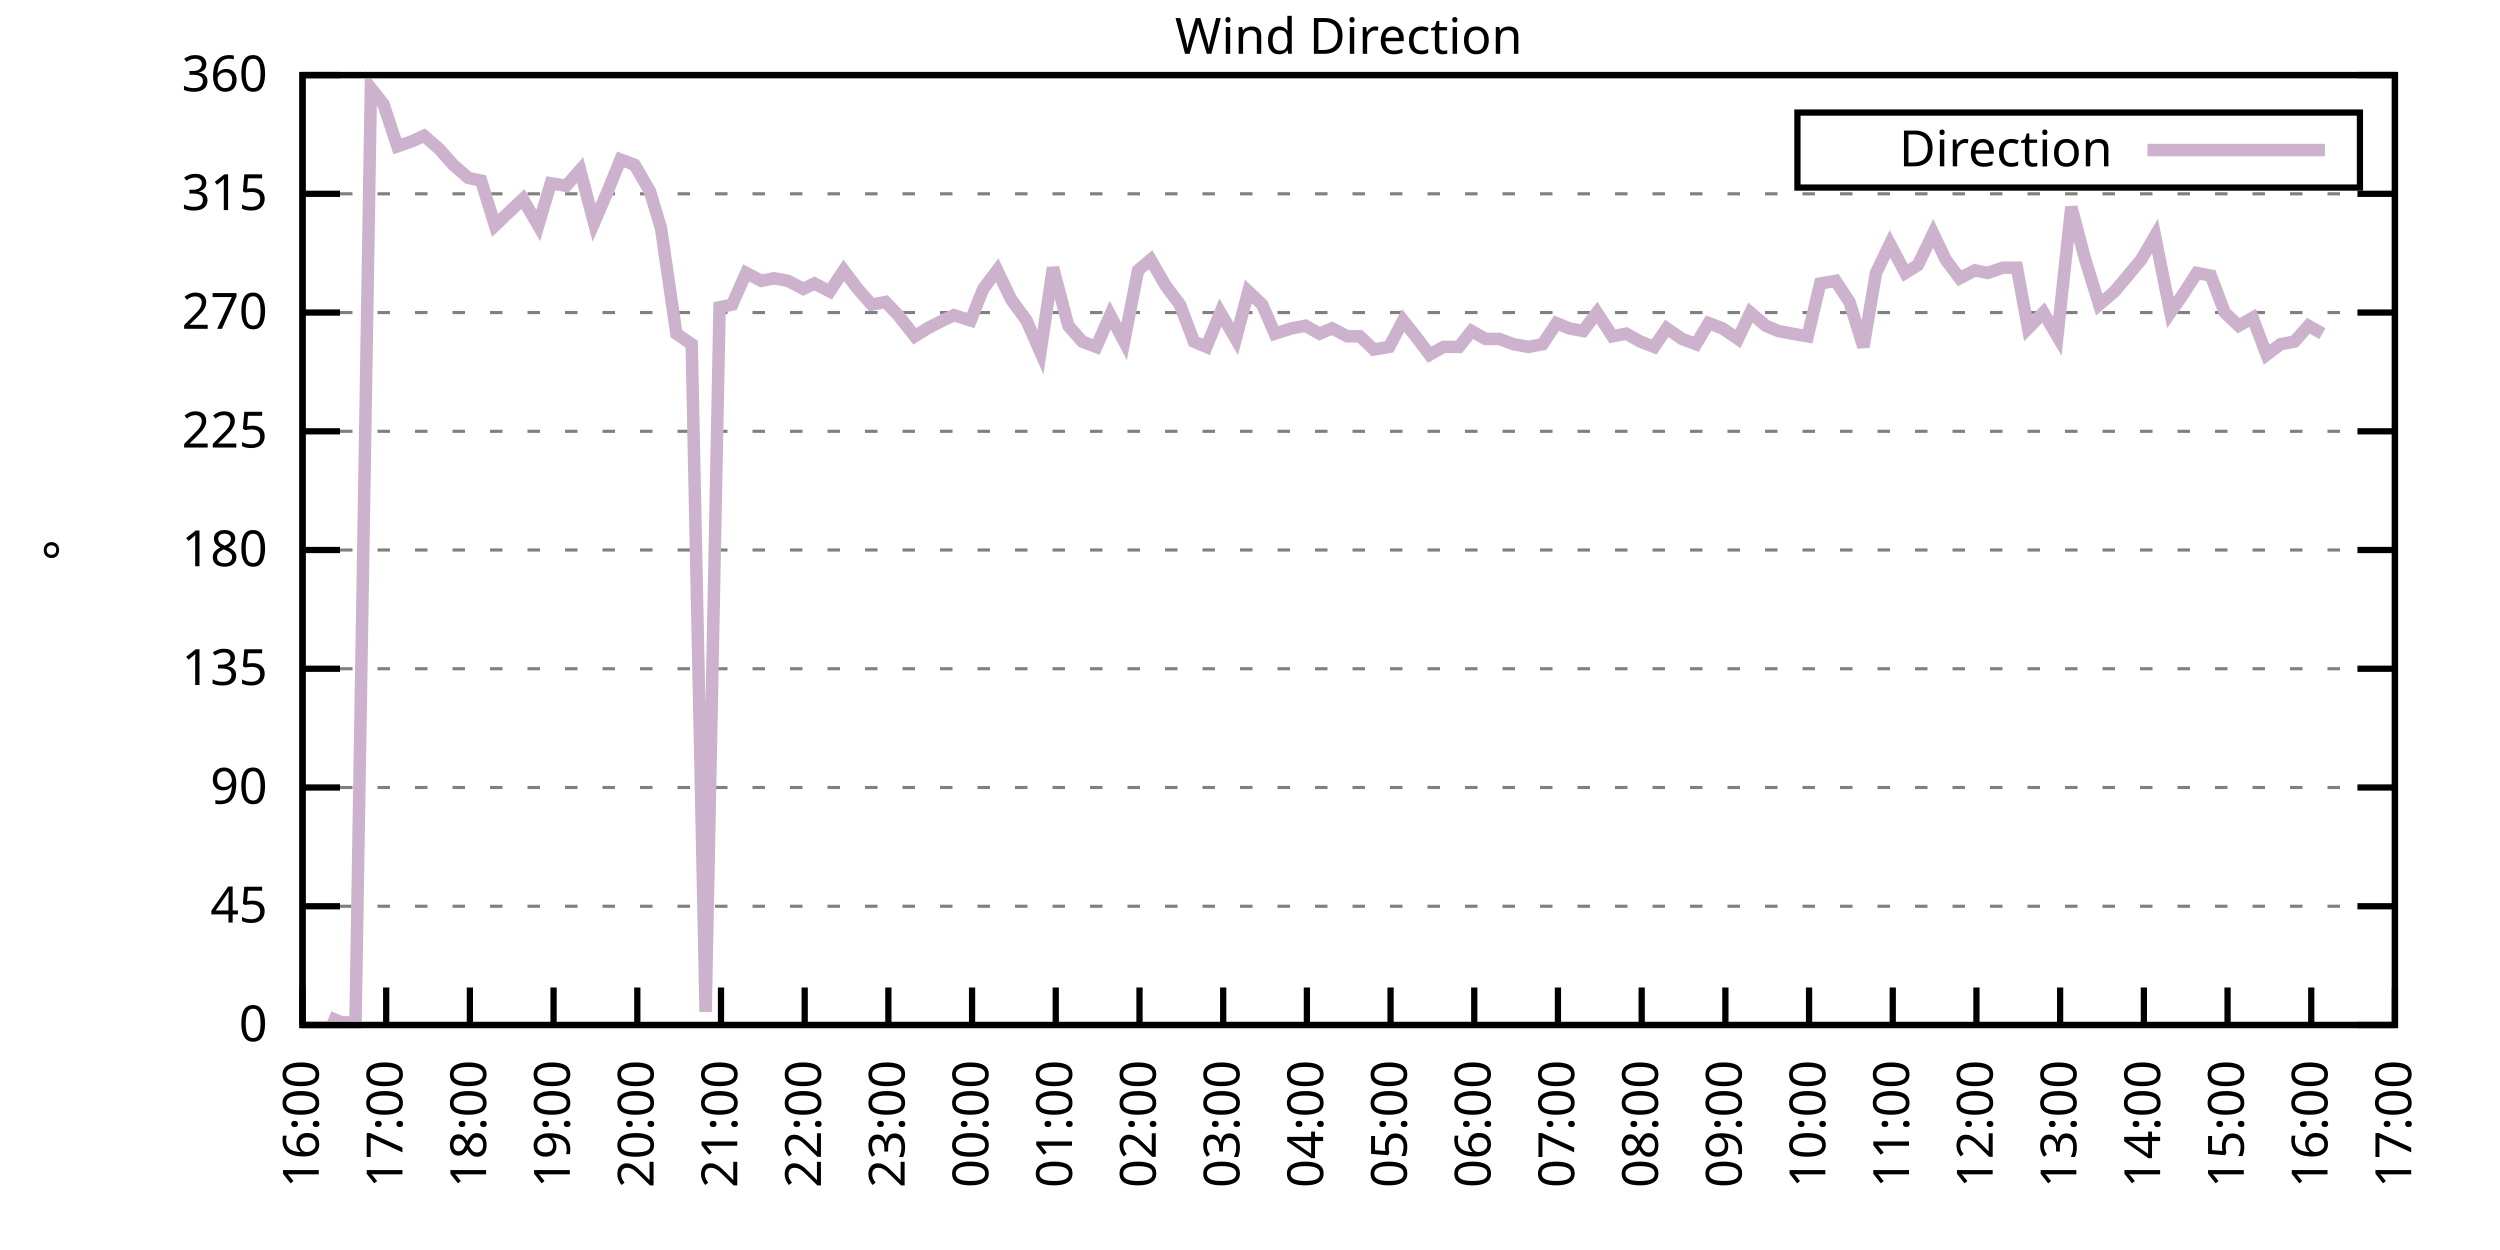
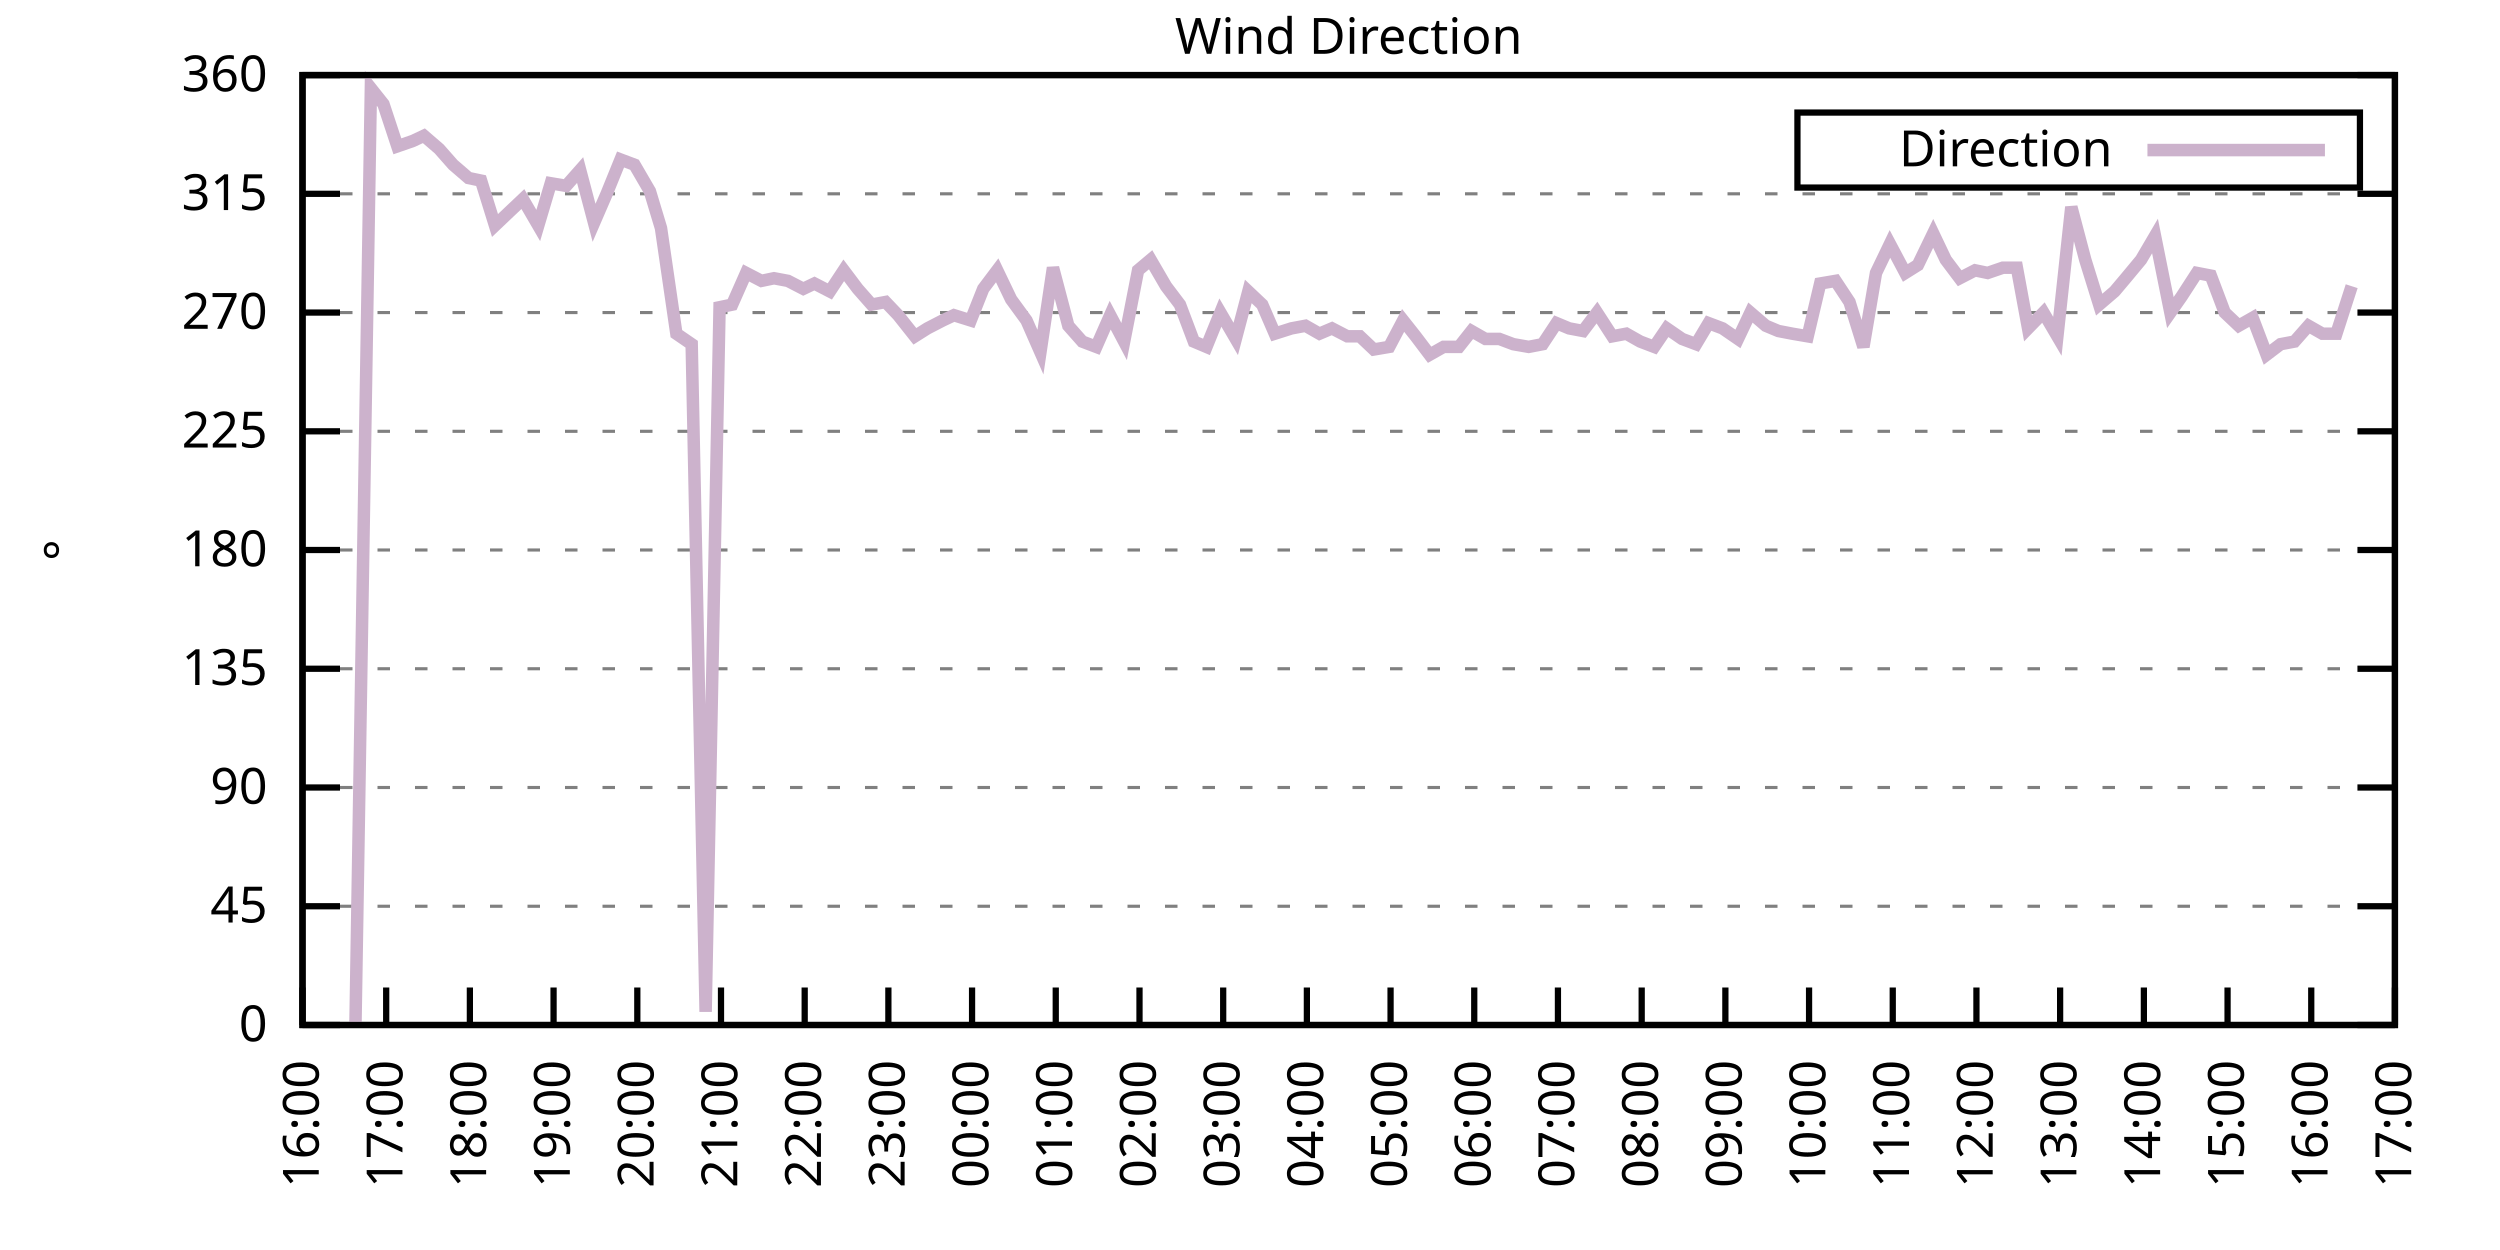
<svg xmlns="http://www.w3.org/2000/svg" xmlns:xlink="http://www.w3.org/1999/xlink" width="400" height="200" viewBox="0 0 400 200">
  <g id="gnuplot_canvas">
    <rect x="0" y="0" width="400" height="200" fill="none" />
    <defs>
      <circle id="gpDot" r="0.5" stroke-width="0.5" stroke="currentColor" />
      <path id="gpPt0" stroke-width="0.333" stroke="currentColor" d="M-1,0 h2 M0,-1 v2" />
      <path id="gpPt1" stroke-width="0.333" stroke="currentColor" d="M-1,-1 L1,1 M1,-1 L-1,1" />
      <path id="gpPt2" stroke-width="0.333" stroke="currentColor" d="M-1,0 L1,0 M0,-1 L0,1 M-1,-1 L1,1 M-1,1 L1,-1" />
      <rect id="gpPt3" stroke-width="0.333" stroke="currentColor" x="-1" y="-1" width="2" height="2" />
      <rect id="gpPt4" stroke-width="0.333" stroke="currentColor" fill="currentColor" x="-1" y="-1" width="2" height="2" />
      <circle id="gpPt5" stroke-width="0.333" stroke="currentColor" cx="0" cy="0" r="1" />
      <use xlink:href="#gpPt5" id="gpPt6" fill="currentColor" stroke="none" />
      <path id="gpPt7" stroke-width="0.333" stroke="currentColor" d="M0,-1.33 L-1.33,0.67 L1.33,0.67 z" />
      <use xlink:href="#gpPt7" id="gpPt8" fill="currentColor" stroke="none" />
      <use xlink:href="#gpPt7" id="gpPt9" stroke="currentColor" transform="rotate(180)" />
      <use xlink:href="#gpPt9" id="gpPt10" fill="currentColor" stroke="none" />
      <use xlink:href="#gpPt3" id="gpPt11" stroke="currentColor" transform="rotate(45)" />
      <use xlink:href="#gpPt11" id="gpPt12" fill="currentColor" stroke="none" />
      <path id="gpPt13" stroke-width="0.333" stroke="currentColor" d="M0,1.330 L1.265,0.411 L0.782,-1.067 L-0.782,-1.076 L-1.265,0.411 z" />
      <use xlink:href="#gpPt13" id="gpPt14" fill="currentColor" stroke="none" />
      <filter id="textbox" filterUnits="objectBoundingBox" x="0" y="0" height="1" width="1">
        <feFlood flood-color="white" flood-opacity="1" result="bgnd" />
        <feComposite in="SourceGraphic" in2="bgnd" operator="atop" />
      </filter>
      <filter id="greybox" filterUnits="objectBoundingBox" x="0" y="0" height="1" width="1">
        <feFlood flood-color="lightgrey" flood-opacity="1" result="grey" />
        <feComposite in="SourceGraphic" in2="grey" operator="atop" />
      </filter>
    </defs>
    <g fill="none" color="white" stroke="currentColor" stroke-width="1.00" stroke-linecap="butt" stroke-linejoin="miter">
</g>
    <g fill="none" color="black" stroke="currentColor" stroke-width="1.00" stroke-linecap="butt" stroke-linejoin="miter">
      <g stroke="none" shape-rendering="crispEdges">
        <polygon fill="rgb(255, 255, 255)" points="48.40,164.00 383.18,164.00 383.18,12.02 48.40,12.02 " />
      </g>
    </g>
    <g fill="none" color="black" stroke="currentColor" stroke-width="1.00" stroke-linecap="butt" stroke-linejoin="miter">
</g>
    <g fill="none" color="black" stroke="black" stroke-width="0.50" stroke-linecap="butt" stroke-linejoin="miter">
</g>
    <g fill="none" color="gray" stroke="currentColor" stroke-width="0.50" stroke-linecap="butt" stroke-linejoin="miter">
      <path stroke="gray" stroke-dasharray="2,4" class="gridline" d="M48.40,164.00 L383.19,164.00  " />
    </g>
    <g fill="none" color="gray" stroke="gray" stroke-width="1.00" stroke-linecap="butt" stroke-linejoin="miter">
</g>
    <g fill="none" color="black" stroke="currentColor" stroke-width="1.00" stroke-linecap="butt" stroke-linejoin="miter">
      <path stroke="black" d="M48.40,164.00 L54.40,164.00 M383.19,164.00 L377.19,164.00  " />
      <g transform="translate(42.80,166.60)" stroke="none" fill="black" font-family="Sans" font-size="8.00" text-anchor="end">
        <text>
          <tspan font-family="Sans"> 0</tspan>
        </text>
      </g>
    </g>
    <g fill="none" color="black" stroke="currentColor" stroke-width="1.00" stroke-linecap="butt" stroke-linejoin="miter">
</g>
    <g fill="none" color="black" stroke="black" stroke-width="0.50" stroke-linecap="butt" stroke-linejoin="miter">
</g>
    <g fill="none" color="gray" stroke="currentColor" stroke-width="0.50" stroke-linecap="butt" stroke-linejoin="miter">
      <path stroke="gray" stroke-dasharray="2,4" class="gridline" d="M48.40,145.00 L383.19,145.00  " />
    </g>
    <g fill="none" color="gray" stroke="gray" stroke-width="1.00" stroke-linecap="butt" stroke-linejoin="miter">
</g>
    <g fill="none" color="black" stroke="currentColor" stroke-width="1.00" stroke-linecap="butt" stroke-linejoin="miter">
      <path stroke="black" d="M48.40,145.00 L54.40,145.00 M383.19,145.00 L377.19,145.00  " />
      <g transform="translate(42.80,147.60)" stroke="none" fill="black" font-family="Sans" font-size="8.00" text-anchor="end">
        <text>
          <tspan font-family="Sans"> 45</tspan>
        </text>
      </g>
    </g>
    <g fill="none" color="black" stroke="currentColor" stroke-width="1.00" stroke-linecap="butt" stroke-linejoin="miter">
</g>
    <g fill="none" color="black" stroke="black" stroke-width="0.50" stroke-linecap="butt" stroke-linejoin="miter">
</g>
    <g fill="none" color="gray" stroke="currentColor" stroke-width="0.50" stroke-linecap="butt" stroke-linejoin="miter">
      <path stroke="gray" stroke-dasharray="2,4" class="gridline" d="M48.40,126.00 L383.19,126.00  " />
    </g>
    <g fill="none" color="gray" stroke="gray" stroke-width="1.00" stroke-linecap="butt" stroke-linejoin="miter">
</g>
    <g fill="none" color="black" stroke="currentColor" stroke-width="1.00" stroke-linecap="butt" stroke-linejoin="miter">
      <path stroke="black" d="M48.40,126.00 L54.40,126.00 M383.19,126.00 L377.19,126.00  " />
      <g transform="translate(42.80,128.60)" stroke="none" fill="black" font-family="Sans" font-size="8.00" text-anchor="end">
        <text>
          <tspan font-family="Sans"> 90</tspan>
        </text>
      </g>
    </g>
    <g fill="none" color="black" stroke="currentColor" stroke-width="1.00" stroke-linecap="butt" stroke-linejoin="miter">
</g>
    <g fill="none" color="black" stroke="black" stroke-width="0.50" stroke-linecap="butt" stroke-linejoin="miter">
</g>
    <g fill="none" color="gray" stroke="currentColor" stroke-width="0.50" stroke-linecap="butt" stroke-linejoin="miter">
      <path stroke="gray" stroke-dasharray="2,4" class="gridline" d="M48.40,107.00 L383.19,107.00  " />
    </g>
    <g fill="none" color="gray" stroke="gray" stroke-width="1.00" stroke-linecap="butt" stroke-linejoin="miter">
</g>
    <g fill="none" color="black" stroke="currentColor" stroke-width="1.00" stroke-linecap="butt" stroke-linejoin="miter">
      <path stroke="black" d="M48.40,107.00 L54.40,107.00 M383.19,107.00 L377.19,107.00  " />
      <g transform="translate(42.80,109.60)" stroke="none" fill="black" font-family="Sans" font-size="8.00" text-anchor="end">
        <text>
          <tspan font-family="Sans"> 135</tspan>
        </text>
      </g>
    </g>
    <g fill="none" color="black" stroke="currentColor" stroke-width="1.00" stroke-linecap="butt" stroke-linejoin="miter">
</g>
    <g fill="none" color="black" stroke="black" stroke-width="0.50" stroke-linecap="butt" stroke-linejoin="miter">
</g>
    <g fill="none" color="gray" stroke="currentColor" stroke-width="0.50" stroke-linecap="butt" stroke-linejoin="miter">
      <path stroke="gray" stroke-dasharray="2,4" class="gridline" d="M48.40,88.00 L383.19,88.00  " />
    </g>
    <g fill="none" color="gray" stroke="gray" stroke-width="1.00" stroke-linecap="butt" stroke-linejoin="miter">
</g>
    <g fill="none" color="black" stroke="currentColor" stroke-width="1.00" stroke-linecap="butt" stroke-linejoin="miter">
      <path stroke="black" d="M48.40,88.00 L54.40,88.00 M383.19,88.00 L377.19,88.00  " />
      <g transform="translate(42.80,90.60)" stroke="none" fill="black" font-family="Sans" font-size="8.00" text-anchor="end">
        <text>
          <tspan font-family="Sans"> 180</tspan>
        </text>
      </g>
    </g>
    <g fill="none" color="black" stroke="currentColor" stroke-width="1.00" stroke-linecap="butt" stroke-linejoin="miter">
</g>
    <g fill="none" color="black" stroke="black" stroke-width="0.50" stroke-linecap="butt" stroke-linejoin="miter">
</g>
    <g fill="none" color="gray" stroke="currentColor" stroke-width="0.50" stroke-linecap="butt" stroke-linejoin="miter">
      <path stroke="gray" stroke-dasharray="2,4" class="gridline" d="M48.40,69.01 L383.19,69.01  " />
    </g>
    <g fill="none" color="gray" stroke="gray" stroke-width="1.00" stroke-linecap="butt" stroke-linejoin="miter">
</g>
    <g fill="none" color="black" stroke="currentColor" stroke-width="1.00" stroke-linecap="butt" stroke-linejoin="miter">
      <path stroke="black" d="M48.40,69.01 L54.40,69.01 M383.19,69.01 L377.19,69.01  " />
      <g transform="translate(42.80,71.61)" stroke="none" fill="black" font-family="Sans" font-size="8.00" text-anchor="end">
        <text>
          <tspan font-family="Sans"> 225</tspan>
        </text>
      </g>
    </g>
    <g fill="none" color="black" stroke="currentColor" stroke-width="1.00" stroke-linecap="butt" stroke-linejoin="miter">
</g>
    <g fill="none" color="black" stroke="black" stroke-width="0.50" stroke-linecap="butt" stroke-linejoin="miter">
</g>
    <g fill="none" color="gray" stroke="currentColor" stroke-width="0.50" stroke-linecap="butt" stroke-linejoin="miter">
      <path stroke="gray" stroke-dasharray="2,4" class="gridline" d="M48.40,50.01 L383.19,50.01  " />
    </g>
    <g fill="none" color="gray" stroke="gray" stroke-width="1.00" stroke-linecap="butt" stroke-linejoin="miter">
</g>
    <g fill="none" color="black" stroke="currentColor" stroke-width="1.00" stroke-linecap="butt" stroke-linejoin="miter">
      <path stroke="black" d="M48.40,50.01 L54.40,50.01 M383.19,50.01 L377.19,50.01  " />
      <g transform="translate(42.80,52.61)" stroke="none" fill="black" font-family="Sans" font-size="8.00" text-anchor="end">
        <text>
          <tspan font-family="Sans"> 270</tspan>
        </text>
      </g>
    </g>
    <g fill="none" color="black" stroke="currentColor" stroke-width="1.00" stroke-linecap="butt" stroke-linejoin="miter">
</g>
    <g fill="none" color="black" stroke="black" stroke-width="0.50" stroke-linecap="butt" stroke-linejoin="miter">
</g>
    <g fill="none" color="gray" stroke="currentColor" stroke-width="0.50" stroke-linecap="butt" stroke-linejoin="miter">
      <path stroke="gray" stroke-dasharray="2,4" class="gridline" d="M48.40,31.01 L383.19,31.01  " />
    </g>
    <g fill="none" color="gray" stroke="gray" stroke-width="1.00" stroke-linecap="butt" stroke-linejoin="miter">
</g>
    <g fill="none" color="black" stroke="currentColor" stroke-width="1.00" stroke-linecap="butt" stroke-linejoin="miter">
      <path stroke="black" d="M48.40,31.01 L54.40,31.01 M383.19,31.01 L377.19,31.01  " />
      <g transform="translate(42.80,33.61)" stroke="none" fill="black" font-family="Sans" font-size="8.00" text-anchor="end">
        <text>
          <tspan font-family="Sans"> 315</tspan>
        </text>
      </g>
    </g>
    <g fill="none" color="black" stroke="currentColor" stroke-width="1.00" stroke-linecap="butt" stroke-linejoin="miter">
</g>
    <g fill="none" color="black" stroke="black" stroke-width="0.50" stroke-linecap="butt" stroke-linejoin="miter">
</g>
    <g fill="none" color="gray" stroke="currentColor" stroke-width="0.50" stroke-linecap="butt" stroke-linejoin="miter">
      <path stroke="gray" stroke-dasharray="2,4" class="gridline" d="M48.40,12.01 L383.19,12.01  " />
    </g>
    <g fill="none" color="gray" stroke="gray" stroke-width="1.00" stroke-linecap="butt" stroke-linejoin="miter">
</g>
    <g fill="none" color="black" stroke="currentColor" stroke-width="1.00" stroke-linecap="butt" stroke-linejoin="miter">
      <path stroke="black" d="M48.40,12.01 L54.40,12.01 M383.19,12.01 L377.19,12.01  " />
      <g transform="translate(42.80,14.61)" stroke="none" fill="black" font-family="Sans" font-size="8.00" text-anchor="end">
        <text>
          <tspan font-family="Sans"> 360</tspan>
        </text>
      </g>
    </g>
    <g fill="none" color="black" stroke="currentColor" stroke-width="1.00" stroke-linecap="butt" stroke-linejoin="miter">
      <path stroke="black" d="M48.40,164.00 L48.40,158.00  " />
      <g transform="translate(51.00,169.60) rotate(270.00)" stroke="none" fill="black" font-family="Sans" font-size="8.00" text-anchor="end">
        <text>
          <tspan font-family="Sans">16:00</tspan>
        </text>
      </g>
    </g>
    <g fill="none" color="black" stroke="currentColor" stroke-width="1.00" stroke-linecap="butt" stroke-linejoin="miter">
      <path stroke="black" d="M61.79,164.00 L61.79,158.00  " />
      <g transform="translate(64.39,169.60) rotate(270.00)" stroke="none" fill="black" font-family="Sans" font-size="8.00" text-anchor="end">
        <text>
          <tspan font-family="Sans">17:00</tspan>
        </text>
      </g>
    </g>
    <g fill="none" color="black" stroke="currentColor" stroke-width="1.00" stroke-linecap="butt" stroke-linejoin="miter">
      <path stroke="black" d="M75.18,164.00 L75.18,158.00  " />
      <g transform="translate(77.78,169.60) rotate(270.00)" stroke="none" fill="black" font-family="Sans" font-size="8.00" text-anchor="end">
        <text>
          <tspan font-family="Sans">18:00</tspan>
        </text>
      </g>
    </g>
    <g fill="none" color="black" stroke="currentColor" stroke-width="1.00" stroke-linecap="butt" stroke-linejoin="miter">
      <path stroke="black" d="M88.57,164.00 L88.57,158.00  " />
      <g transform="translate(91.17,169.60) rotate(270.00)" stroke="none" fill="black" font-family="Sans" font-size="8.00" text-anchor="end">
        <text>
          <tspan font-family="Sans">19:00</tspan>
        </text>
      </g>
    </g>
    <g fill="none" color="black" stroke="currentColor" stroke-width="1.00" stroke-linecap="butt" stroke-linejoin="miter">
      <path stroke="black" d="M101.97,164.00 L101.97,158.00  " />
      <g transform="translate(104.57,169.60) rotate(270.00)" stroke="none" fill="black" font-family="Sans" font-size="8.00" text-anchor="end">
        <text>
          <tspan font-family="Sans">20:00</tspan>
        </text>
      </g>
    </g>
    <g fill="none" color="black" stroke="currentColor" stroke-width="1.00" stroke-linecap="butt" stroke-linejoin="miter">
      <path stroke="black" d="M115.36,164.00 L115.36,158.00  " />
      <g transform="translate(117.96,169.60) rotate(270.00)" stroke="none" fill="black" font-family="Sans" font-size="8.00" text-anchor="end">
        <text>
          <tspan font-family="Sans">21:00</tspan>
        </text>
      </g>
    </g>
    <g fill="none" color="black" stroke="currentColor" stroke-width="1.00" stroke-linecap="butt" stroke-linejoin="miter">
      <path stroke="black" d="M128.75,164.00 L128.75,158.00  " />
      <g transform="translate(131.35,169.60) rotate(270.00)" stroke="none" fill="black" font-family="Sans" font-size="8.00" text-anchor="end">
        <text>
          <tspan font-family="Sans">22:00</tspan>
        </text>
      </g>
    </g>
    <g fill="none" color="black" stroke="currentColor" stroke-width="1.00" stroke-linecap="butt" stroke-linejoin="miter">
      <path stroke="black" d="M142.14,164.00 L142.14,158.00  " />
      <g transform="translate(144.74,169.60) rotate(270.00)" stroke="none" fill="black" font-family="Sans" font-size="8.00" text-anchor="end">
        <text>
          <tspan font-family="Sans">23:00</tspan>
        </text>
      </g>
    </g>
    <g fill="none" color="black" stroke="currentColor" stroke-width="1.00" stroke-linecap="butt" stroke-linejoin="miter">
      <path stroke="black" d="M155.53,164.00 L155.53,158.00  " />
      <g transform="translate(158.13,169.60) rotate(270.00)" stroke="none" fill="black" font-family="Sans" font-size="8.00" text-anchor="end">
        <text>
          <tspan font-family="Sans">00:00</tspan>
        </text>
      </g>
    </g>
    <g fill="none" color="black" stroke="currentColor" stroke-width="1.00" stroke-linecap="butt" stroke-linejoin="miter">
      <path stroke="black" d="M168.92,164.00 L168.92,158.00  " />
      <g transform="translate(171.52,169.60) rotate(270.00)" stroke="none" fill="black" font-family="Sans" font-size="8.00" text-anchor="end">
        <text>
          <tspan font-family="Sans">01:00</tspan>
        </text>
      </g>
    </g>
    <g fill="none" color="black" stroke="currentColor" stroke-width="1.00" stroke-linecap="butt" stroke-linejoin="miter">
      <path stroke="black" d="M182.32,164.00 L182.32,158.00  " />
      <g transform="translate(184.92,169.60) rotate(270.00)" stroke="none" fill="black" font-family="Sans" font-size="8.00" text-anchor="end">
        <text>
          <tspan font-family="Sans">02:00</tspan>
        </text>
      </g>
    </g>
    <g fill="none" color="black" stroke="currentColor" stroke-width="1.00" stroke-linecap="butt" stroke-linejoin="miter">
      <path stroke="black" d="M195.71,164.00 L195.71,158.00  " />
      <g transform="translate(198.31,169.60) rotate(270.00)" stroke="none" fill="black" font-family="Sans" font-size="8.00" text-anchor="end">
        <text>
          <tspan font-family="Sans">03:00</tspan>
        </text>
      </g>
    </g>
    <g fill="none" color="black" stroke="currentColor" stroke-width="1.00" stroke-linecap="butt" stroke-linejoin="miter">
      <path stroke="black" d="M209.10,164.00 L209.10,158.00  " />
      <g transform="translate(211.70,169.60) rotate(270.00)" stroke="none" fill="black" font-family="Sans" font-size="8.00" text-anchor="end">
        <text>
          <tspan font-family="Sans">04:00</tspan>
        </text>
      </g>
    </g>
    <g fill="none" color="black" stroke="currentColor" stroke-width="1.00" stroke-linecap="butt" stroke-linejoin="miter">
      <path stroke="black" d="M222.49,164.00 L222.49,158.00  " />
      <g transform="translate(225.09,169.60) rotate(270.00)" stroke="none" fill="black" font-family="Sans" font-size="8.00" text-anchor="end">
        <text>
          <tspan font-family="Sans">05:00</tspan>
        </text>
      </g>
    </g>
    <g fill="none" color="black" stroke="currentColor" stroke-width="1.00" stroke-linecap="butt" stroke-linejoin="miter">
      <path stroke="black" d="M235.88,164.00 L235.88,158.00  " />
      <g transform="translate(238.48,169.60) rotate(270.00)" stroke="none" fill="black" font-family="Sans" font-size="8.00" text-anchor="end">
        <text>
          <tspan font-family="Sans">06:00</tspan>
        </text>
      </g>
    </g>
    <g fill="none" color="black" stroke="currentColor" stroke-width="1.00" stroke-linecap="butt" stroke-linejoin="miter">
      <path stroke="black" d="M249.27,164.00 L249.27,158.00  " />
      <g transform="translate(251.87,169.60) rotate(270.00)" stroke="none" fill="black" font-family="Sans" font-size="8.00" text-anchor="end">
        <text>
          <tspan font-family="Sans">07:00</tspan>
        </text>
      </g>
    </g>
    <g fill="none" color="black" stroke="currentColor" stroke-width="1.00" stroke-linecap="butt" stroke-linejoin="miter">
      <path stroke="black" d="M262.67,164.00 L262.67,158.00  " />
      <g transform="translate(265.27,169.60) rotate(270.00)" stroke="none" fill="black" font-family="Sans" font-size="8.00" text-anchor="end">
        <text>
          <tspan font-family="Sans">08:00</tspan>
        </text>
      </g>
    </g>
    <g fill="none" color="black" stroke="currentColor" stroke-width="1.00" stroke-linecap="butt" stroke-linejoin="miter">
      <path stroke="black" d="M276.06,164.00 L276.06,158.00  " />
      <g transform="translate(278.66,169.60) rotate(270.00)" stroke="none" fill="black" font-family="Sans" font-size="8.00" text-anchor="end">
        <text>
          <tspan font-family="Sans">09:00</tspan>
        </text>
      </g>
    </g>
    <g fill="none" color="black" stroke="currentColor" stroke-width="1.00" stroke-linecap="butt" stroke-linejoin="miter">
      <path stroke="black" d="M289.45,164.00 L289.45,158.00  " />
      <g transform="translate(292.05,169.60) rotate(270.00)" stroke="none" fill="black" font-family="Sans" font-size="8.00" text-anchor="end">
        <text>
          <tspan font-family="Sans">10:00</tspan>
        </text>
      </g>
    </g>
    <g fill="none" color="black" stroke="currentColor" stroke-width="1.00" stroke-linecap="butt" stroke-linejoin="miter">
      <path stroke="black" d="M302.84,164.00 L302.84,158.00  " />
      <g transform="translate(305.44,169.60) rotate(270.00)" stroke="none" fill="black" font-family="Sans" font-size="8.00" text-anchor="end">
        <text>
          <tspan font-family="Sans">11:00</tspan>
        </text>
      </g>
    </g>
    <g fill="none" color="black" stroke="currentColor" stroke-width="1.00" stroke-linecap="butt" stroke-linejoin="miter">
      <path stroke="black" d="M316.23,164.00 L316.23,158.00  " />
      <g transform="translate(318.83,169.60) rotate(270.00)" stroke="none" fill="black" font-family="Sans" font-size="8.00" text-anchor="end">
        <text>
          <tspan font-family="Sans">12:00</tspan>
        </text>
      </g>
    </g>
    <g fill="none" color="black" stroke="currentColor" stroke-width="1.00" stroke-linecap="butt" stroke-linejoin="miter">
      <path stroke="black" d="M329.62,164.00 L329.62,158.00  " />
      <g transform="translate(332.22,169.60) rotate(270.00)" stroke="none" fill="black" font-family="Sans" font-size="8.00" text-anchor="end">
        <text>
          <tspan font-family="Sans">13:00</tspan>
        </text>
      </g>
    </g>
    <g fill="none" color="black" stroke="currentColor" stroke-width="1.00" stroke-linecap="butt" stroke-linejoin="miter">
      <path stroke="black" d="M343.02,164.00 L343.02,158.00  " />
      <g transform="translate(345.62,169.60) rotate(270.00)" stroke="none" fill="black" font-family="Sans" font-size="8.00" text-anchor="end">
        <text>
          <tspan font-family="Sans">14:00</tspan>
        </text>
      </g>
    </g>
    <g fill="none" color="black" stroke="currentColor" stroke-width="1.00" stroke-linecap="butt" stroke-linejoin="miter">
      <path stroke="black" d="M356.41,164.00 L356.41,158.00  " />
      <g transform="translate(359.01,169.60) rotate(270.00)" stroke="none" fill="black" font-family="Sans" font-size="8.00" text-anchor="end">
        <text>
          <tspan font-family="Sans">15:00</tspan>
        </text>
      </g>
    </g>
    <g fill="none" color="black" stroke="currentColor" stroke-width="1.00" stroke-linecap="butt" stroke-linejoin="miter">
      <path stroke="black" d="M369.80,164.00 L369.80,158.00  " />
      <g transform="translate(372.40,169.60) rotate(270.00)" stroke="none" fill="black" font-family="Sans" font-size="8.00" text-anchor="end">
        <text>
          <tspan font-family="Sans">16:00</tspan>
        </text>
      </g>
    </g>
    <g fill="none" color="black" stroke="currentColor" stroke-width="1.00" stroke-linecap="butt" stroke-linejoin="miter">
      <path stroke="black" d="M383.19,164.00 L383.19,158.00  " />
      <g transform="translate(385.79,169.60) rotate(270.00)" stroke="none" fill="black" font-family="Sans" font-size="8.00" text-anchor="end">
        <text>
          <tspan font-family="Sans">17:00</tspan>
        </text>
      </g>
    </g>
    <g fill="none" color="black" stroke="currentColor" stroke-width="1.00" stroke-linecap="butt" stroke-linejoin="miter">
</g>
    <g fill="none" color="black" stroke="currentColor" stroke-width="1.00" stroke-linecap="butt" stroke-linejoin="miter">
      <path stroke="black" d="M48.40,12.01 L48.40,164.00 L383.19,164.00 L383.19,12.01 L48.40,12.01 Z  " />
    </g>
    <g fill="none" color="black" stroke="currentColor" stroke-width="1.00" stroke-linecap="butt" stroke-linejoin="miter">
</g>
    <g fill="none" color="black" stroke="currentColor" stroke-width="1.00" stroke-linecap="butt" stroke-linejoin="miter">
      <path stroke="black" d="M287.59,30.01 L287.59,18.01 L377.59,18.01 L377.59,30.01 L287.59,30.01 Z  " />
    </g>
    <g id="Wind_direction_plot_1">
      <g fill="none" color="white" stroke="black" stroke-width="2.00" stroke-linecap="butt" stroke-linejoin="miter">
</g>
      <g fill="none" color="black" stroke="currentColor" stroke-width="2.00" stroke-linecap="butt" stroke-linejoin="miter">
        <g transform="translate(337.99,26.61)" stroke="none" fill="black" font-family="Sans" font-size="8.00" text-anchor="end">
          <text>
            <tspan font-family="Sans">Direction</tspan>
          </text>
        </g>
      </g>
      <g fill="none" color="black" stroke="currentColor" stroke-width="2.00" stroke-linecap="butt" stroke-linejoin="miter">
-         <path stroke="rgb(204, 178, 204)" d="M343.59,24.01 L371.99,24.01 M52.64,162.73 L54.65,163.58 L56.88,163.58 L59.34,14.12 L61.35,16.65 L63.58,23.41   L66.03,22.56 L67.82,21.72 L70.27,23.83 L72.50,26.36 L74.96,28.48 L76.97,28.90 L79.20,36.08 L81.43,33.96   L83.66,31.85 L86.12,36.08 L88.13,29.32 L90.58,29.74 L92.82,27.21 L95.05,35.65 L97.06,31.01 L99.29,25.52   L101.52,26.36 L103.98,30.59 L105.76,36.50 L108.22,53.39 L110.67,55.07 L112.90,161.89 L115.13,49.16 L117.14,48.74   L119.38,43.67 L121.83,44.94 L123.84,44.52 L126.07,44.94 L128.53,46.21 L130.31,45.36 L132.77,46.63 L135.00,43.25   L137.23,46.21 L139.46,48.74 L141.69,48.32 L143.70,50.43 L146.38,53.81 L148.39,52.54 L150.85,51.27 L152.63,50.43   L155.31,51.27 L157.32,46.21 L159.55,43.25 L161.78,47.90 L164.24,51.27 L166.47,56.34 L168.48,42.83 L170.93,52.12   L173.17,54.65 L175.40,55.50 L177.63,50.43 L179.86,54.65 L182.09,43.25 L184.10,41.56 L186.56,45.79 L188.79,48.74   L191.02,54.65 L193.03,55.50 L195.26,50.01 L197.72,54.23 L199.73,46.63 L201.96,48.74 L203.97,53.39 L206.64,52.54   L208.88,52.12 L211.11,53.39 L213.12,52.54 L215.57,53.81 L217.58,53.81 L219.81,55.92 L222.27,55.50 L224.50,51.27   L226.51,53.81 L228.74,56.76 L230.97,55.50 L233.43,55.50 L235.44,52.96 L237.67,54.23 L239.90,54.23 L242.13,55.07   L244.59,55.50 L246.82,55.07 L249.05,51.70 L251.06,52.54 L253.29,52.96 L255.52,50.01 L257.98,53.81 L260.21,53.39   L262.44,54.65 L264.67,55.50 L266.68,52.54 L269.14,54.23 L271.37,55.07 L273.38,51.70 L275.61,52.54 L278.07,54.23   L280.07,50.01 L282.53,52.12 L284.54,52.96 L286.77,53.39 L289.23,53.81 L291.23,45.36 L293.69,44.94 L295.92,48.32   L298.15,55.50 L300.16,43.67 L302.39,39.03 L304.85,43.67 L306.86,42.41 L309.31,37.34 L311.32,41.56 L313.55,44.52   L316.01,43.25 L318.02,43.67 L320.47,42.83 L322.70,42.83 L324.49,52.54 L326.95,50.01 L329.18,53.81 L331.41,33.12   L333.64,41.56 L335.87,48.74 L338.33,46.63 L340.11,44.52 L342.57,41.56 L344.80,37.76 L347.26,50.01 L349.04,47.47   L351.50,43.67 L353.73,44.10 L355.96,50.01 L358.19,52.12 L360.42,50.85 L362.66,56.76 L364.89,55.07 L367.12,54.65   L369.35,52.12 L371.58,53.39  " />
+         <path stroke="rgb(204, 178, 204)" d="M343.59,24.01 L371.99,24.01 M56.88,163.58 L59.34,14.12 L61.35,16.65 L63.58,23.41 L66.03,22.56 L67.82,21.72   L70.27,23.83 L72.50,26.36 L74.96,28.48 L76.97,28.90 L79.20,36.08 L81.43,33.96 L83.66,31.85 L86.12,36.08   L88.13,29.32 L90.58,29.74 L92.82,27.21 L95.05,35.65 L97.06,31.01 L99.29,25.52 L101.52,26.36 L103.98,30.59   L105.76,36.50 L108.22,53.39 L110.67,55.07 L112.90,161.89 L115.13,49.16 L117.14,48.74 L119.38,43.67 L121.83,44.94   L123.84,44.52 L126.07,44.94 L128.53,46.21 L130.31,45.36 L132.77,46.63 L135.00,43.25 L137.23,46.21 L139.46,48.74   L141.69,48.32 L143.70,50.43 L146.38,53.81 L148.39,52.54 L150.85,51.27 L152.63,50.43 L155.31,51.27 L157.32,46.21   L159.55,43.25 L161.78,47.90 L164.24,51.27 L166.47,56.34 L168.48,42.83 L170.93,52.12 L173.17,54.65 L175.40,55.50   L177.63,50.43 L179.86,54.65 L182.09,43.25 L184.10,41.56 L186.56,45.79 L188.79,48.74 L191.02,54.65 L193.03,55.50   L195.26,50.01 L197.72,54.23 L199.73,46.63 L201.96,48.74 L203.97,53.39 L206.64,52.54 L208.88,52.12 L211.11,53.39   L213.12,52.54 L215.57,53.81 L217.58,53.81 L219.81,55.92 L222.27,55.50 L224.50,51.27 L226.51,53.81 L228.74,56.76   L230.97,55.50 L233.43,55.50 L235.44,52.96 L237.67,54.23 L239.90,54.23 L242.13,55.07 L244.59,55.50 L246.82,55.07   L249.05,51.70 L251.06,52.54 L253.29,52.96 L255.52,50.01 L257.98,53.81 L260.21,53.39 L262.44,54.65 L264.67,55.50   L266.68,52.54 L269.14,54.23 L271.37,55.07 L273.38,51.70 L275.61,52.54 L278.07,54.23 L280.07,50.01 L282.53,52.12   L284.54,52.96 L286.77,53.39 L289.23,53.81 L291.23,45.36 L293.69,44.94 L295.92,48.32 L298.15,55.50 L300.16,43.67   L302.39,39.03 L304.85,43.67 L306.86,42.41 L309.31,37.34 L311.32,41.56 L313.55,44.52 L316.01,43.25 L318.02,43.67   L320.47,42.83 L322.70,42.83 L324.49,52.54 L326.95,50.01 L329.18,53.81 L331.41,33.12 L333.64,41.56 L335.87,48.74   L338.33,46.63 L340.11,44.52 L342.57,41.56 L344.80,37.76 L347.26,50.01 L349.04,47.47 L351.50,43.67 L353.73,44.10   L355.96,50.01 L358.19,52.12 L360.42,50.85 L362.66,56.76 L364.89,55.07 L367.12,54.65 L369.35,52.12 L371.58,53.39   L373.82,53.39 L376.27,45.79  " />
      </g>
    </g>
    <g fill="none" color="black" stroke="currentColor" stroke-width="2.00" stroke-linecap="butt" stroke-linejoin="miter">
</g>
    <g fill="none" color="black" stroke="black" stroke-width="1.00" stroke-linecap="butt" stroke-linejoin="miter">
</g>
    <g fill="none" color="black" stroke="currentColor" stroke-width="1.00" stroke-linecap="butt" stroke-linejoin="miter">
      <path stroke="black" d="M48.40,12.01 L48.40,164.00 L383.19,164.00 L383.19,12.01 L48.40,12.01 Z  " />
      <g transform="translate(12.80,88.01) rotate(270.00)" stroke="none" fill="black" font-family="Sans" font-size="8.00" text-anchor="middle">
        <text>
          <tspan font-family="Sans">°</tspan>
        </text>
      </g>
    </g>
    <g fill="none" color="black" stroke="currentColor" stroke-width="1.00" stroke-linecap="butt" stroke-linejoin="miter">
</g>
    <g fill="none" color="black" stroke="currentColor" stroke-width="1.00" stroke-linecap="butt" stroke-linejoin="miter">
      <g transform="translate(215.79,8.61)" stroke="none" fill="black" font-family="Sans" font-size="8.00" text-anchor="middle">
        <text>
          <tspan font-family="Sans">Wind Direction</tspan>
        </text>
      </g>
    </g>
    <g fill="none" color="black" stroke="currentColor" stroke-width="1.00" stroke-linecap="butt" stroke-linejoin="miter">
</g>
  </g>
</svg>
